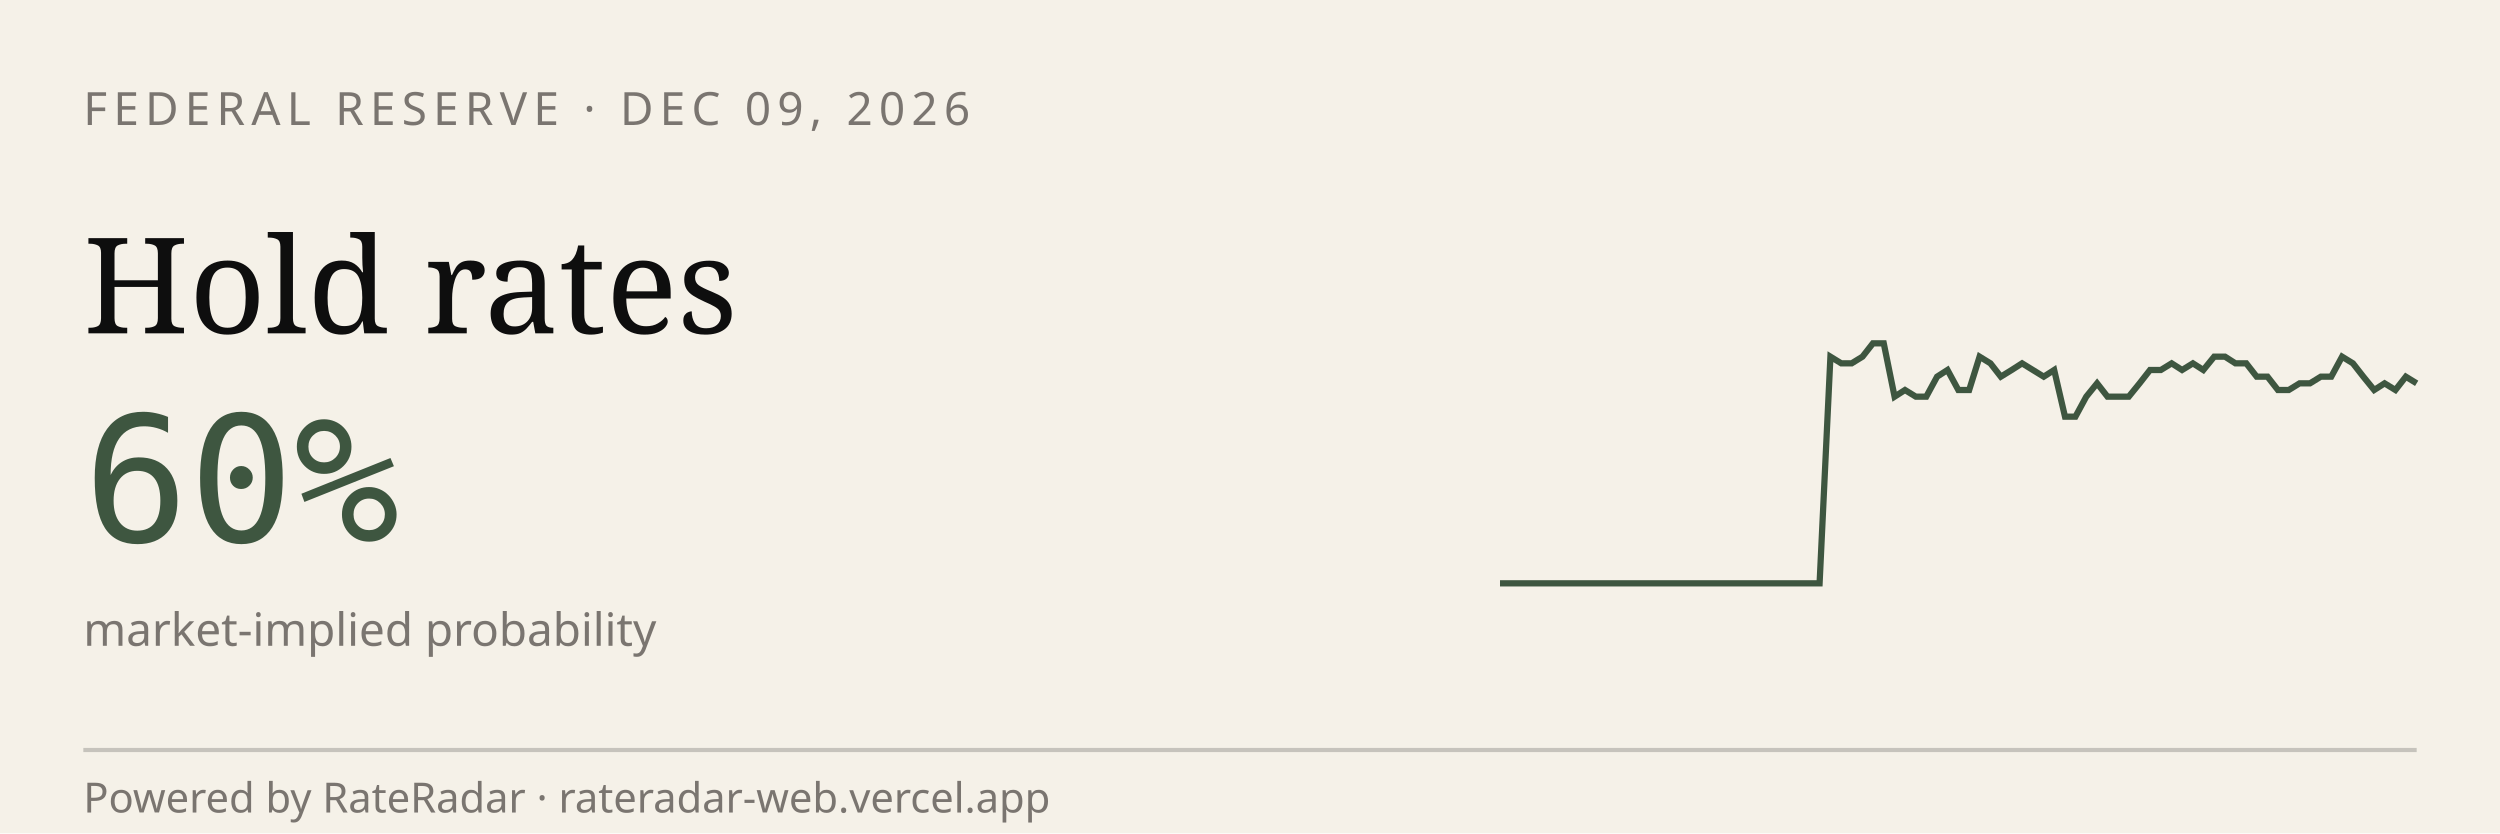
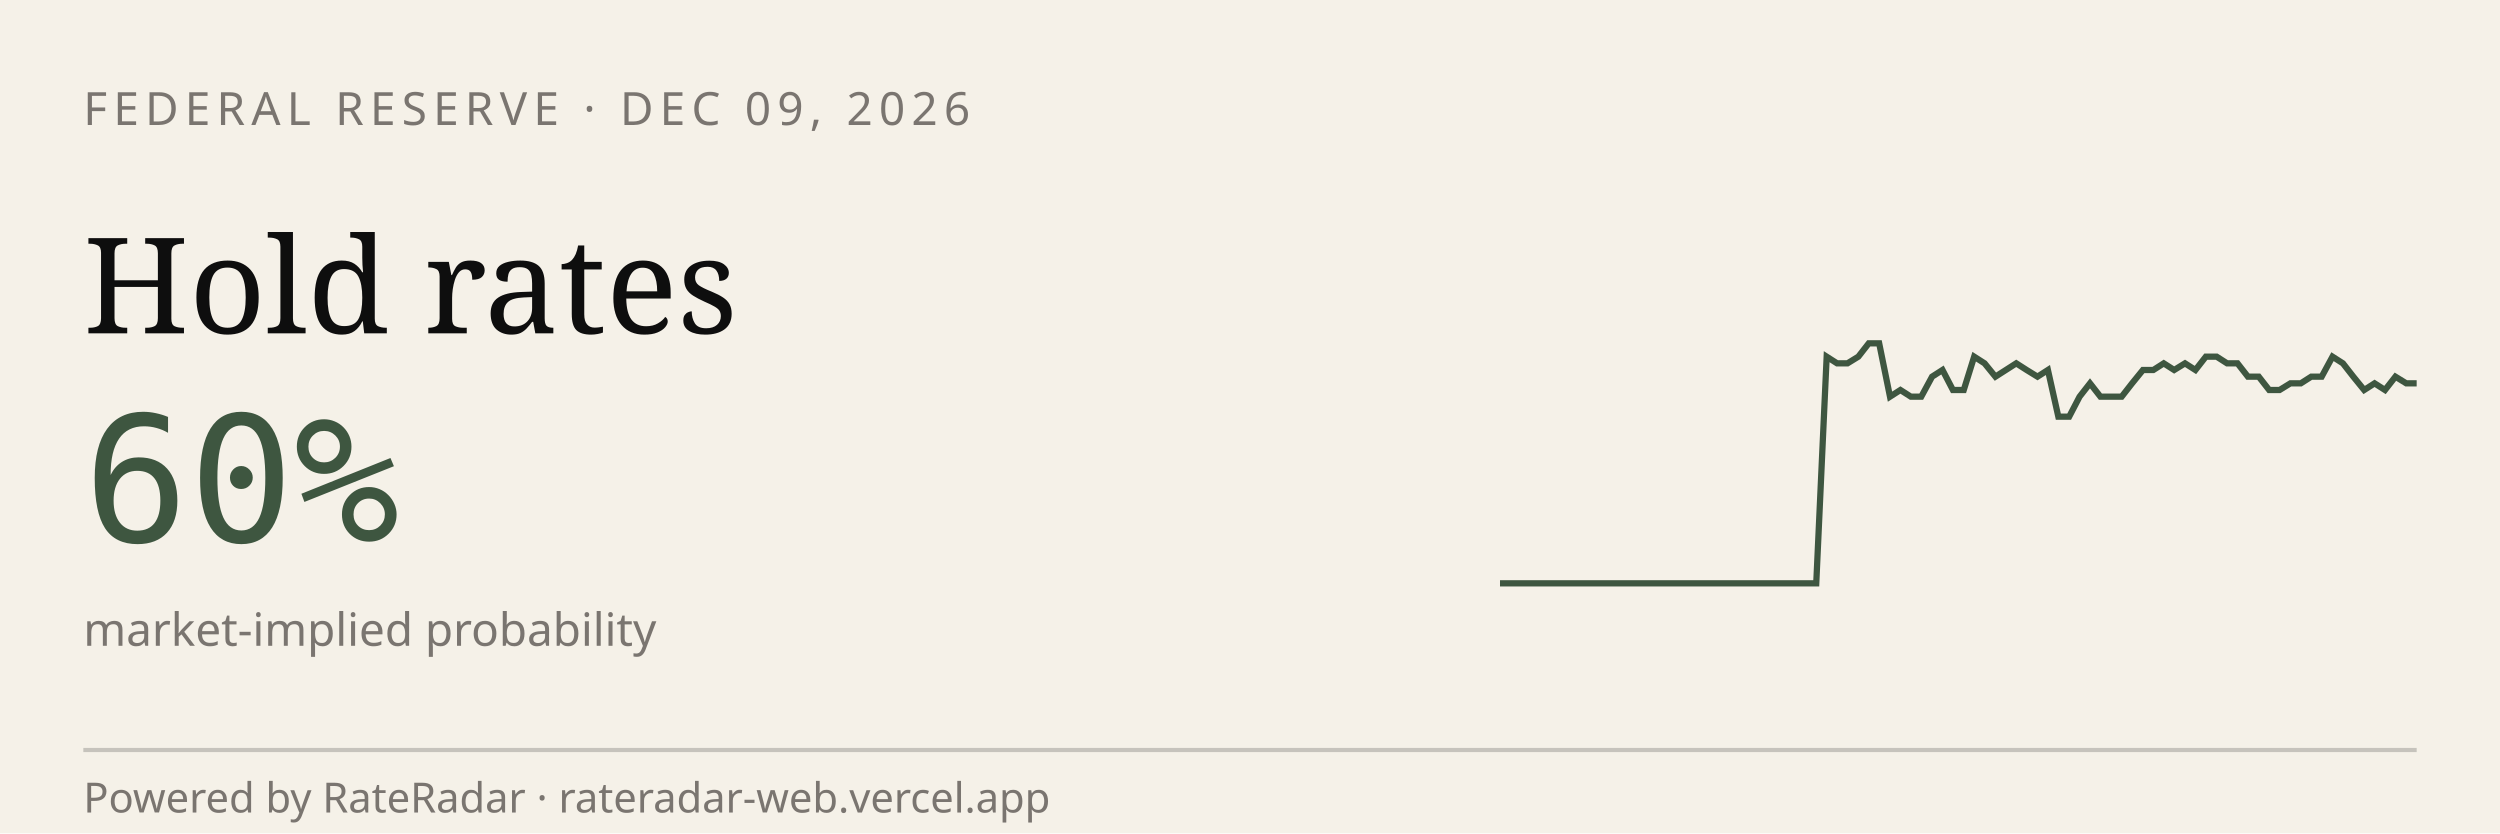
<svg xmlns="http://www.w3.org/2000/svg" viewBox="0 0 600 200" width="600" height="200" role="img" aria-label="RateRadar live odds for FED 2026-12-09">
  <rect width="600" height="200" fill="#F5F1E8" />
  <text x="20" y="30" font-family="sans-serif" font-size="11" letter-spacing="1.5" fill="#7A7570">FEDERAL RESERVE · DEC 09, 2026</text>
  <text x="20" y="80" font-family="Georgia, serif" font-size="32" fill="#0E0E0E">Hold rates</text>
  <text x="20" y="130" font-family="monospace" font-size="42" fill="#3E5640">60%</text>
  <text x="20" y="155" font-family="sans-serif" font-size="11" fill="#7A7570">market-implied probability</text>
-   <path d="M 360.0,140.0 L 362.6,140.0 L 365.1,140.0 L 367.7,140.0 L 370.2,140.0 L 372.8,140.0 L 375.3,140.0 L 377.9,140.0 L 380.5,140.0 L 383.0,140.0 L 385.6,140.0 L 388.1,140.0 L 390.7,140.0 L 393.3,140.0 L 395.8,140.0 L 398.4,140.0 L 400.9,140.0 L 403.5,140.0 L 406.0,140.0 L 408.6,140.0 L 411.2,140.0 L 413.7,140.0 L 416.3,140.0 L 418.8,140.0 L 421.4,140.0 L 424.0,140.0 L 426.5,140.0 L 429.1,140.0 L 431.6,140.0 L 434.2,140.0 L 436.7,140.0 L 439.3,85.6 L 441.9,87.2 L 444.4,87.2 L 447.0,85.6 L 449.5,82.4 L 452.1,82.4 L 454.7,95.2 L 457.2,93.6 L 459.8,95.2 L 462.3,95.2 L 464.9,90.4 L 467.4,88.8 L 470.0,93.6 L 472.6,93.6 L 475.1,85.6 L 477.7,87.2 L 480.2,90.4 L 482.8,88.8 L 485.3,87.2 L 487.9,88.8 L 490.5,90.4 L 493.0,88.8 L 495.6,100.0 L 498.1,100.0 L 500.7,95.2 L 503.3,92.0 L 505.8,95.2 L 508.4,95.2 L 510.9,95.2 L 513.5,92.0 L 516.0,88.8 L 518.6,88.8 L 521.2,87.2 L 523.7,88.8 L 526.3,87.2 L 528.8,88.8 L 531.4,85.6 L 534.0,85.6 L 536.5,87.2 L 539.1,87.2 L 541.6,90.4 L 544.2,90.4 L 546.7,93.6 L 549.3,93.6 L 551.9,92.0 L 554.4,92.0 L 557.0,90.4 L 559.5,90.4 L 562.1,85.6 L 564.7,87.2 L 567.2,90.4 L 569.8,93.6 L 572.3,92.0 L 574.9,93.6 L 577.4,90.4 L 580.0,92.0" stroke="#3E5640" stroke-width="1.5" fill="none" />
+   <path d="M 360.0,140.0 L 362.5,140.0 L 365.1,140.0 L 367.6,140.0 L 370.1,140.0 L 372.6,140.0 L 375.2,140.0 L 377.7,140.0 L 380.2,140.0 L 382.8,140.0 L 385.3,140.0 L 387.8,140.0 L 390.3,140.0 L 392.9,140.0 L 395.4,140.0 L 397.9,140.0 L 400.5,140.0 L 403.0,140.0 L 405.5,140.0 L 408.0,140.0 L 410.6,140.0 L 413.1,140.0 L 415.6,140.0 L 418.2,140.0 L 420.7,140.0 L 423.2,140.0 L 425.7,140.0 L 428.3,140.0 L 430.8,140.0 L 433.3,140.0 L 435.9,140.0 L 438.4,85.6 L 440.9,87.2 L 443.4,87.2 L 446.0,85.6 L 448.5,82.4 L 451.0,82.4 L 453.6,95.2 L 456.1,93.6 L 458.6,95.2 L 461.1,95.2 L 463.7,90.4 L 466.2,88.8 L 468.7,93.6 L 471.3,93.6 L 473.8,85.6 L 476.3,87.2 L 478.9,90.4 L 481.4,88.8 L 483.9,87.2 L 486.4,88.8 L 489.0,90.4 L 491.5,88.8 L 494.0,100.0 L 496.6,100.0 L 499.1,95.2 L 501.6,92.0 L 504.1,95.2 L 506.7,95.2 L 509.2,95.2 L 511.7,92.0 L 514.3,88.8 L 516.8,88.8 L 519.3,87.2 L 521.8,88.8 L 524.4,87.2 L 526.9,88.8 L 529.4,85.6 L 532.0,85.6 L 534.5,87.2 L 537.0,87.2 L 539.5,90.4 L 542.1,90.4 L 544.6,93.6 L 547.1,93.6 L 549.7,92.0 L 552.2,92.0 L 554.7,90.4 L 557.2,90.4 L 559.8,85.6 L 562.3,87.2 L 564.8,90.4 L 567.4,93.6 L 569.9,92.0 L 572.4,93.6 L 574.9,90.4 L 577.5,92.0 L 580.0,92.0" stroke="#3E5640" stroke-width="1.5" fill="none" />
  <line x1="20" y1="180" x2="580" y2="180" stroke="#0E0E0E33" />
  <text x="20" y="195" font-family="sans-serif" font-size="10" fill="#7A7570">Powered by RateRadar · rateradar-web.vercel.app</text>
</svg>
